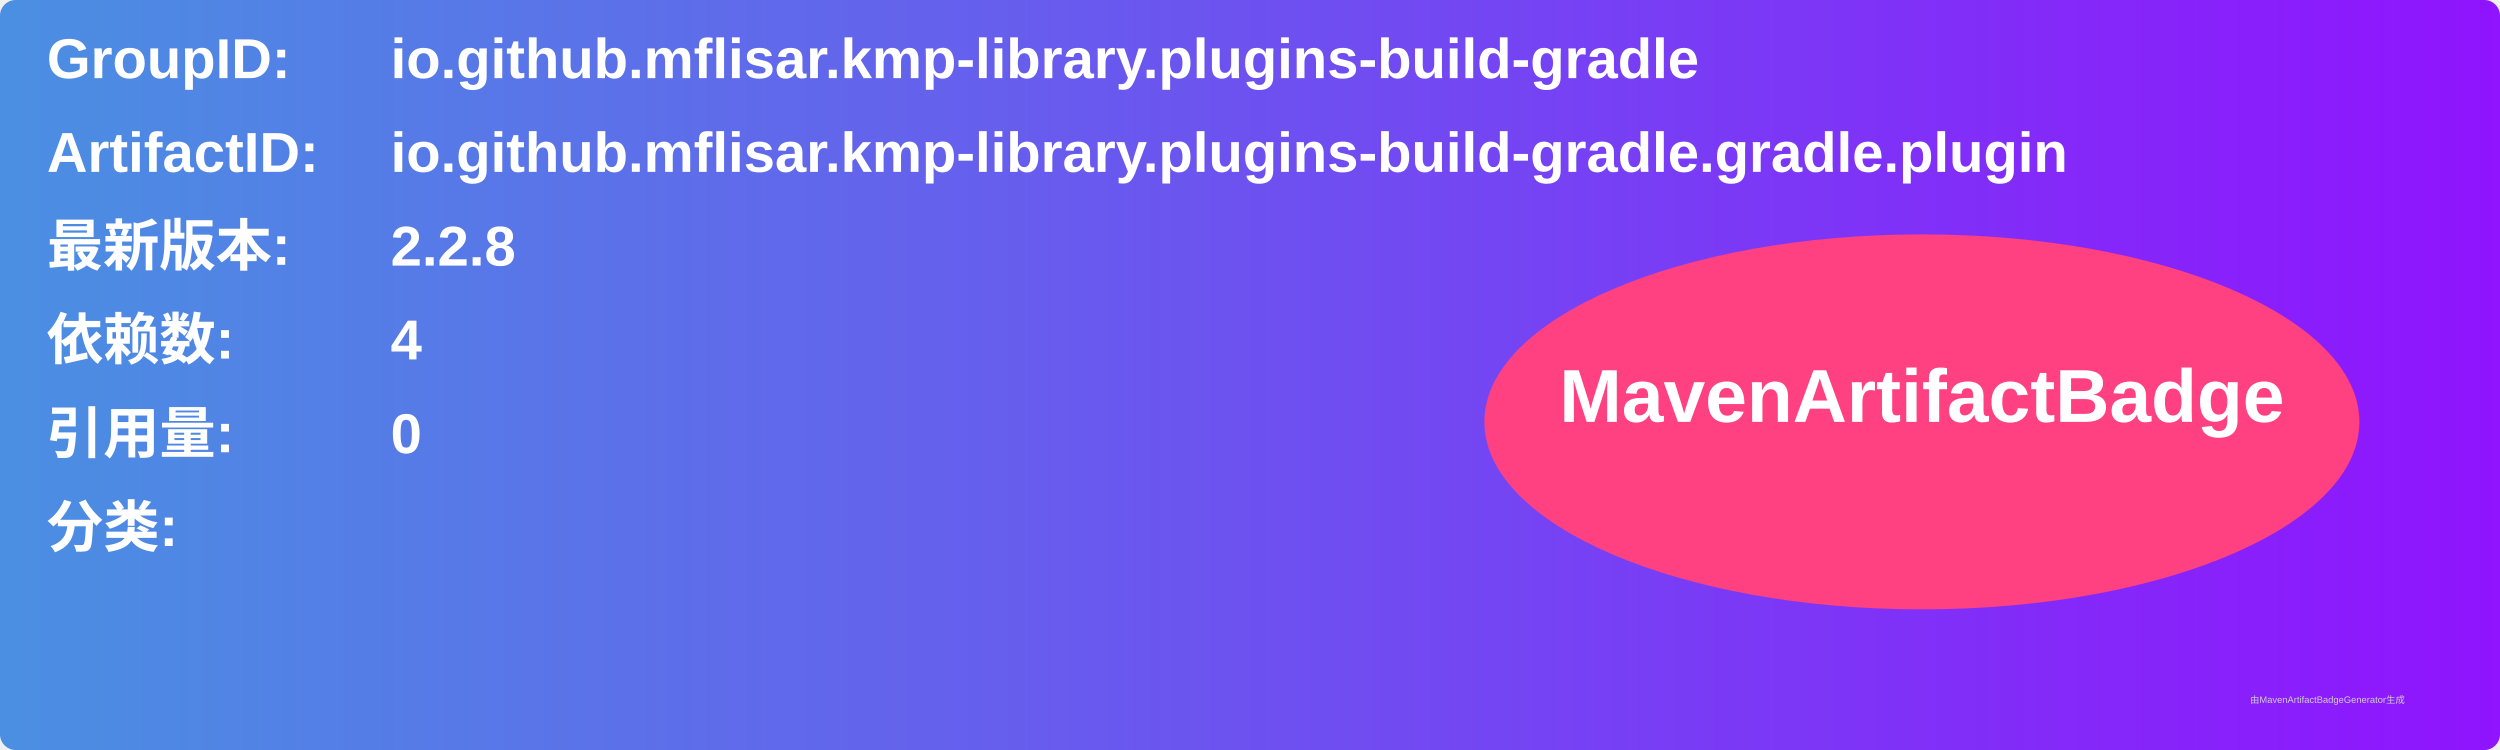
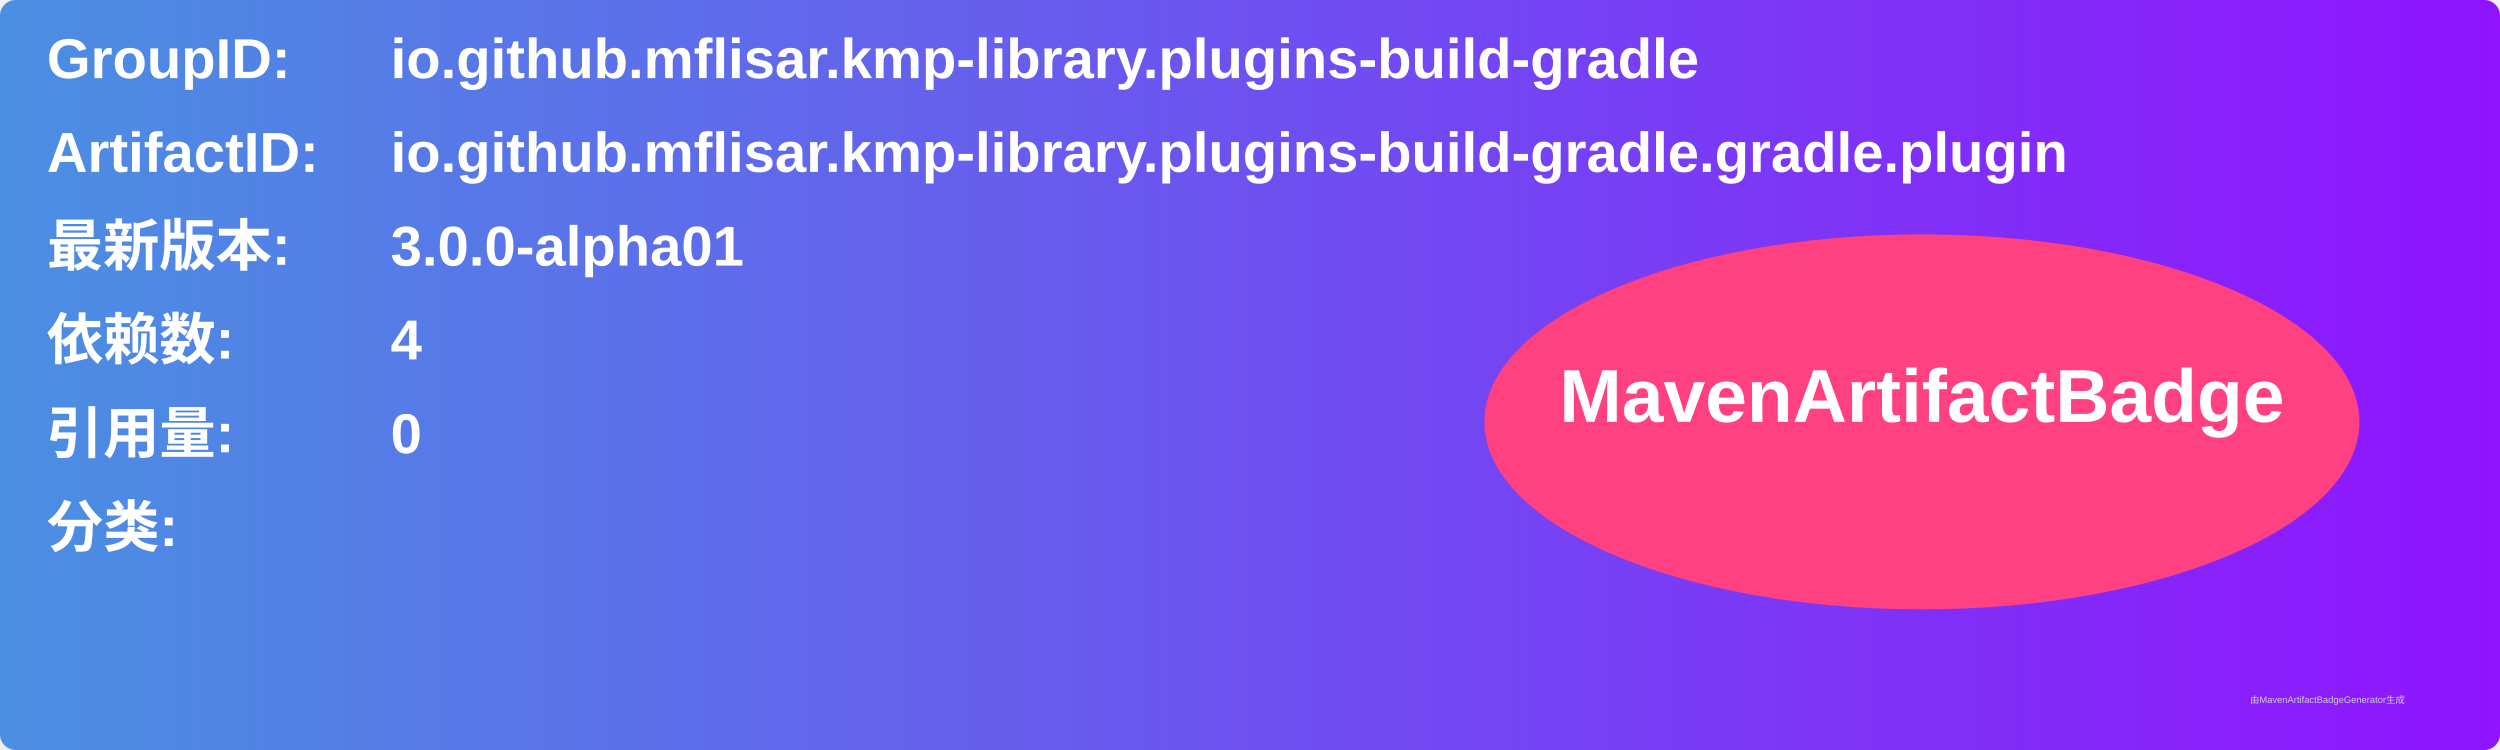
<svg xmlns="http://www.w3.org/2000/svg" width="800" height="240" viewBox="0 0 800 240">
  <linearGradient id="grad" x1="0%" y1="0%" x2="100%" y2="0%">
    <stop offset="0%" stop-color="#4a90e2" />
    <stop offset="100%" stop-color="#9013fe" />
  </linearGradient>
  <rect width="100%" height="100%" rx="5" ry="5" fill="url(#grad)" />
  <g transform="translate(15, 15)">
    <text x="0" y="10" font-family="Arial" font-size="18" fill="white" font-weight="bold" width="260">GroupID:</text>
    <text x="110" y="10" font-family="Arial" font-size="18" fill="white" font-weight="bold" width="460">io.github.mflisar.kmp-library.plugins-build-gradle</text>
    <text x="0" y="40" font-family="Arial" font-size="18" fill="white" font-weight="bold" width="260">ArtifactID:</text>
    <text x="110" y="40" font-family="Arial" font-size="18" fill="white" font-weight="bold" width="460">io.github.mflisar.kmp-library.plugins-build-gradle.gradle.plugin</text>
    <text x="0" y="70" font-family="Arial" font-size="18" fill="white" font-weight="bold">最新版本:</text>
    <text x="110" y="70" font-family="Arial" font-size="18" fill="white" font-weight="bold">
-       <tspan font-weight="bold">2.2.8</tspan>
+       <tspan font-weight="bold">3.0.0-alpha01</tspan>
    </text>
    <text x="0" y="100" font-family="Arial" font-size="18" fill="white" font-weight="bold">依赖数: </text>
    <text x="110" y="100" font-family="Arial" font-size="18" fill="white">
      <tspan font-weight="bold">4</tspan>
    </text>
    <text x="0" y="130" font-family="Arial" font-size="18" fill="white" font-weight="bold">引用量: </text>
    <text x="110" y="130" font-family="Arial" font-size="18" fill="white">
      <tspan font-weight="bold">0</tspan>
    </text>
    <text x="0" y="160" font-family="Arial" font-size="18" fill="white" font-weight="bold">分类:</text>
    <text x="10" y="190" font-family="Arial" font-size="10" fill="white">
      <tspan font-weight="bold" />
    </text>
    <ellipse cx="600" cy="120" rx="140" ry="60" fill="#ff4081" />
    <text x="600" y="120" text-anchor="middle" font-family="Arial" font-size="24" fill="white" font-weight="bold">MavenArtifactBadge</text>
  </g>
  <text x="720" y="225" font-family="Arial" font-size="3" fill="#d0d0d0">由MavenArtifactBadgeGenerator生成</text>
</svg>
